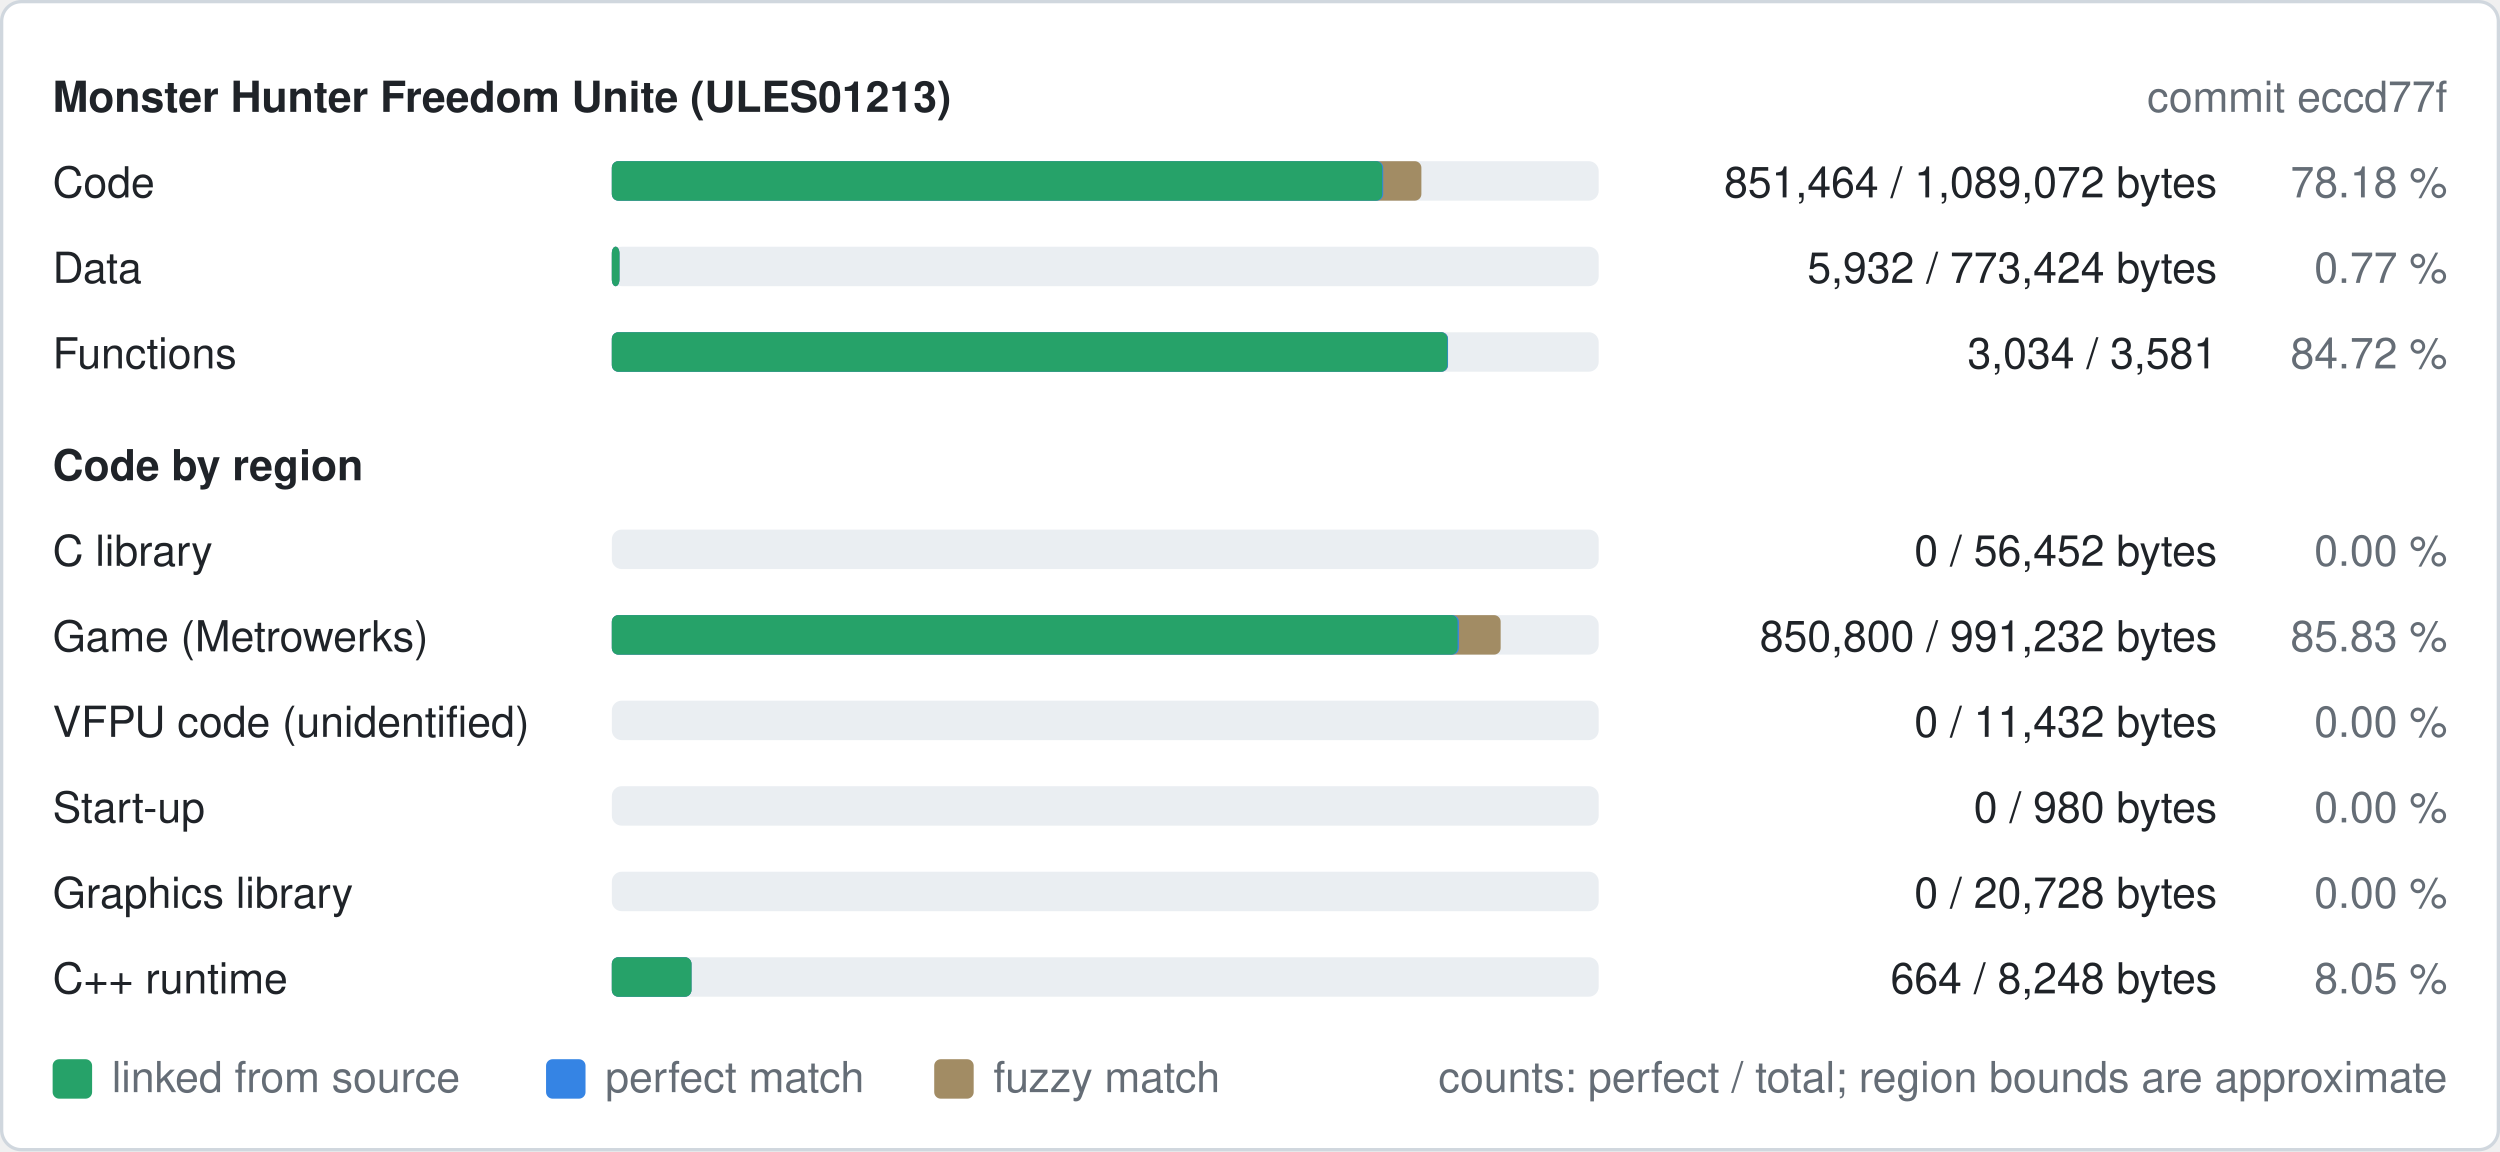
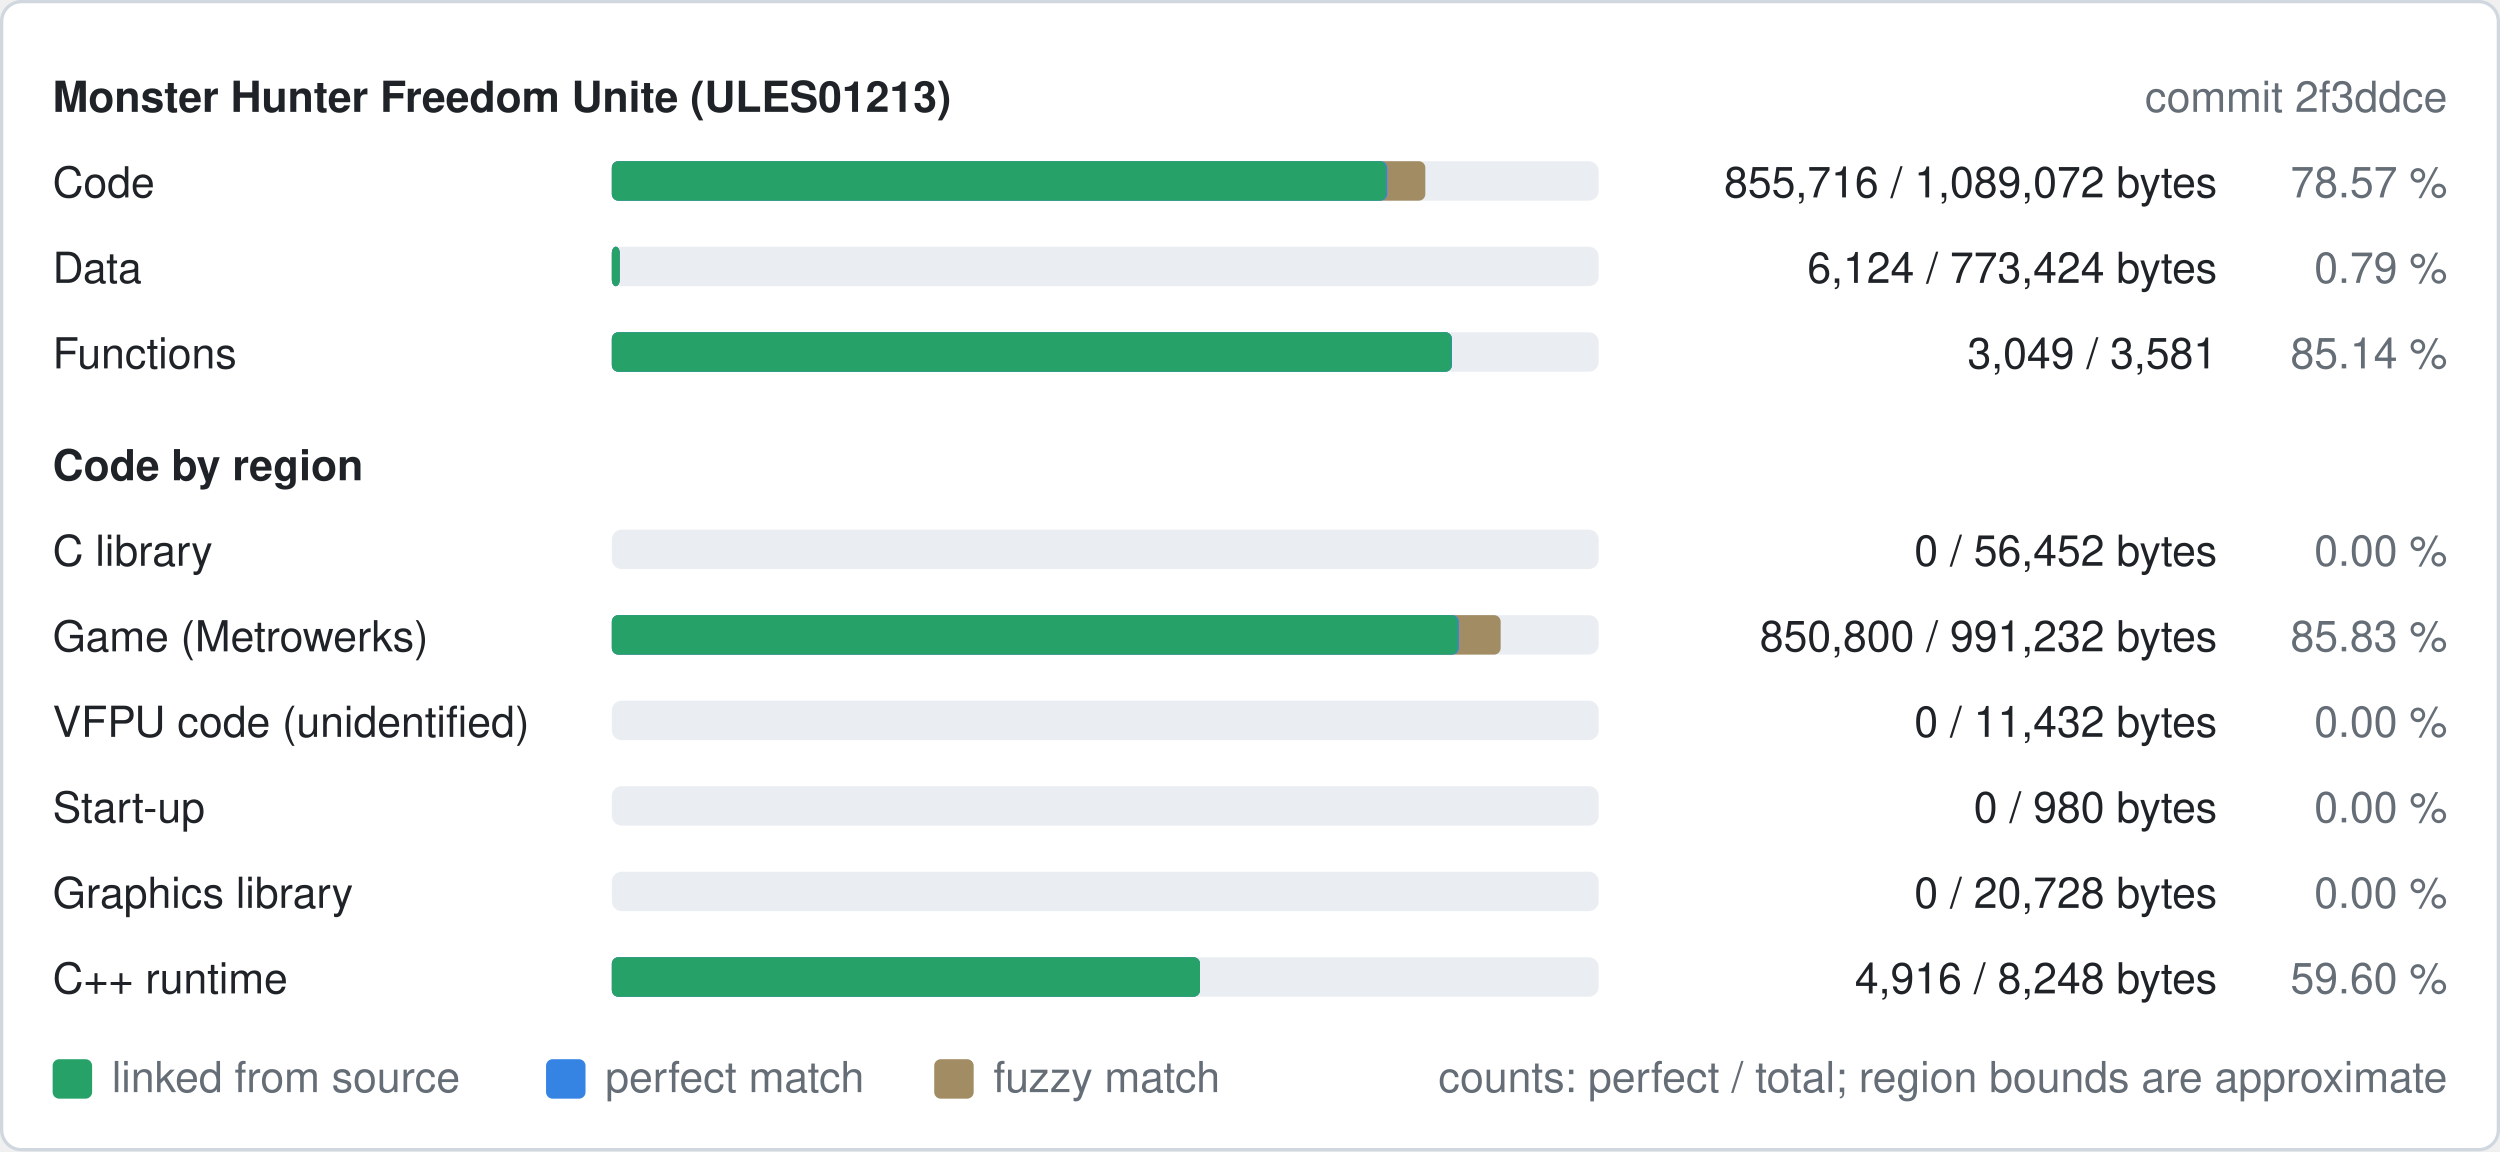
<svg xmlns="http://www.w3.org/2000/svg" width="760" height="350" viewBox="0 0 760 350" role="img" aria-label="Decompilation progress of ULES01213">
  <style>
text{font-family:-apple-system,BlinkMacSystemFont,"Segoe UI",Helvetica,Arial,sans-serif;font-size:13px}
.b{font-weight:600}
.bg{fill:#ffffff;stroke:#d0d7de}.t{fill:#1f2328}.m{fill:#656d76}.track{fill:#eaeef2}.fuzzy{fill:#a28c64}.perfect{fill:#3584e4}.linked{fill:#26a269}
@media (prefers-color-scheme: dark){.bg{fill:#0d1117;stroke:#30363d}.t{fill:#e6edf3}.m{fill:#8d96a0}.track{fill:#21262d}.fuzzy{fill:#a28c64}.perfect{fill:#3584e4}.linked{fill:#2ec27e}}
</style>
  <rect class="bg" x="0.5" y="0.5" width="759" height="349" rx="6" />
  <text class="t b" x="16" y="34">Monster Hunter Freedom Unite (ULES01213)</text>
-   <text class="m" x="744" y="34" text-anchor="end">commit eccd77f</text>
+   <text class="m" x="744" y="34" text-anchor="end">commit 2f3ddce</text>
  <text class="t" x="16" y="60">Code</text>
  <rect class="track" x="186" y="49" width="300" height="12" rx="3" />
-   <rect class="fuzzy" x="186" y="49" width="246.1" height="12" rx="2" />
-   <rect class="perfect" x="186" y="49" width="234.5" height="12" rx="2" />
-   <rect class="linked" x="186" y="49" width="234.2" height="12" rx="2" />
-   <text class="t" x="674" y="60" text-anchor="end">851,464 / 1,089,072 bytes</text>
-   <text class="m" x="744" y="60" text-anchor="end">78.18 %</text>
+   <rect class="fuzzy" x="186" y="49" width="247.3" height="12" rx="2" />
+   <rect class="perfect" x="186" y="49" width="235.7" height="12" rx="2" />
+   <rect class="linked" x="186" y="49" width="235.3" height="12" rx="2" />
+   <text class="t" x="674" y="60" text-anchor="end">855,716 / 1,089,072 bytes</text>
+   <text class="m" x="744" y="60" text-anchor="end">78.57 %</text>
  <text class="t" x="16" y="86">Data</text>
  <rect class="track" x="186" y="75" width="300" height="12" rx="3" />
-   <rect class="fuzzy" x="186" y="75" width="2.3" height="12" rx="2" />
-   <rect class="perfect" x="186" y="75" width="2.3" height="12" rx="2" />
-   <rect class="linked" x="186" y="75" width="2.3" height="12" rx="2" />
-   <text class="t" x="674" y="86" text-anchor="end">5,932 / 773,424 bytes</text>
-   <text class="m" x="744" y="86" text-anchor="end">0.77 %</text>
+   <rect class="fuzzy" x="186" y="75" width="2.4" height="12" rx="2" />
+   <rect class="perfect" x="186" y="75" width="2.4" height="12" rx="2" />
+   <rect class="linked" x="186" y="75" width="2.4" height="12" rx="2" />
+   <text class="t" x="674" y="86" text-anchor="end">6,124 / 773,424 bytes</text>
+   <text class="m" x="744" y="86" text-anchor="end">0.79 %</text>
  <text class="t" x="16" y="112">Functions</text>
  <rect class="track" x="186" y="101" width="300" height="12" rx="3" />
-   <rect class="fuzzy" x="186" y="101" width="254.2" height="12" rx="2" />
-   <rect class="perfect" x="186" y="101" width="254.2" height="12" rx="2" />
-   <rect class="linked" x="186" y="101" width="254.0" height="12" rx="2" />
-   <text class="t" x="674" y="112" text-anchor="end">3,034 / 3,581</text>
-   <text class="m" x="744" y="112" text-anchor="end">84.72 %</text>
+   <rect class="fuzzy" x="186" y="101" width="255.4" height="12" rx="2" />
+   <rect class="perfect" x="186" y="101" width="255.4" height="12" rx="2" />
+   <rect class="linked" x="186" y="101" width="255.3" height="12" rx="2" />
+   <text class="t" x="674" y="112" text-anchor="end">3,049 / 3,581</text>
+   <text class="m" x="744" y="112" text-anchor="end">85.14 %</text>
  <text class="t b" x="16" y="146">Code by region</text>
  <text class="t" x="16" y="172">C library</text>
  <rect class="track" x="186" y="161" width="300" height="12" rx="3" />
  <text class="t" x="674" y="172" text-anchor="end">0 / 56,452 bytes</text>
  <text class="m" x="744" y="172" text-anchor="end">0.00 %</text>
  <text class="t" x="16" y="198">Game (Metrowerks)</text>
  <rect class="track" x="186" y="187" width="300" height="12" rx="3" />
  <rect class="fuzzy" x="186" y="187" width="270.2" height="12" rx="2" />
  <rect class="perfect" x="186" y="187" width="257.5" height="12" rx="2" />
  <rect class="linked" x="186" y="187" width="257.1" height="12" rx="2" />
  <text class="t" x="674" y="198" text-anchor="end">850,800 / 991,232 bytes</text>
  <text class="m" x="744" y="198" text-anchor="end">85.83 %</text>
  <text class="t" x="16" y="224">VFPU code (unidentified)</text>
  <rect class="track" x="186" y="213" width="300" height="12" rx="3" />
  <text class="t" x="674" y="224" text-anchor="end">0 / 11,432 bytes</text>
  <text class="m" x="744" y="224" text-anchor="end">0.00 %</text>
  <text class="t" x="16" y="250">Start-up</text>
  <rect class="track" x="186" y="239" width="300" height="12" rx="3" />
  <text class="t" x="674" y="250" text-anchor="end">0 / 980 bytes</text>
  <text class="m" x="744" y="250" text-anchor="end">0.00 %</text>
  <text class="t" x="16" y="276">Graphics library</text>
  <rect class="track" x="186" y="265" width="300" height="12" rx="3" />
  <text class="t" x="674" y="276" text-anchor="end">0 / 20,728 bytes</text>
  <text class="m" x="744" y="276" text-anchor="end">0.00 %</text>
  <text class="t" x="16" y="302">C++ runtime</text>
  <rect class="track" x="186" y="291" width="300" height="12" rx="3" />
-   <rect class="fuzzy" x="186" y="291" width="24.2" height="12" rx="2" />
-   <rect class="perfect" x="186" y="291" width="24.2" height="12" rx="2" />
-   <rect class="linked" x="186" y="291" width="24.2" height="12" rx="2" />
-   <text class="t" x="674" y="302" text-anchor="end">664 / 8,248 bytes</text>
-   <text class="m" x="744" y="302" text-anchor="end">8.05 %</text>
+   <rect class="fuzzy" x="186" y="291" width="178.8" height="12" rx="2" />
+   <rect class="perfect" x="186" y="291" width="178.8" height="12" rx="2" />
+   <rect class="linked" x="186" y="291" width="178.8" height="12" rx="2" />
+   <text class="t" x="674" y="302" text-anchor="end">4,916 / 8,248 bytes</text>
+   <text class="m" x="744" y="302" text-anchor="end">59.60 %</text>
  <rect class="linked" x="16" y="322" width="12" height="12" rx="2" />
  <text class="m" x="34" y="332">linked from source</text>
  <rect class="perfect" x="166" y="322" width="12" height="12" rx="2" />
  <text class="m" x="184" y="332">perfect match</text>
  <rect class="fuzzy" x="284" y="322" width="12" height="12" rx="2" />
  <text class="m" x="302" y="332">fuzzy match</text>
  <text class="m" x="744" y="332" text-anchor="end">counts: perfect / total; region bounds are approximate</text>
</svg>
